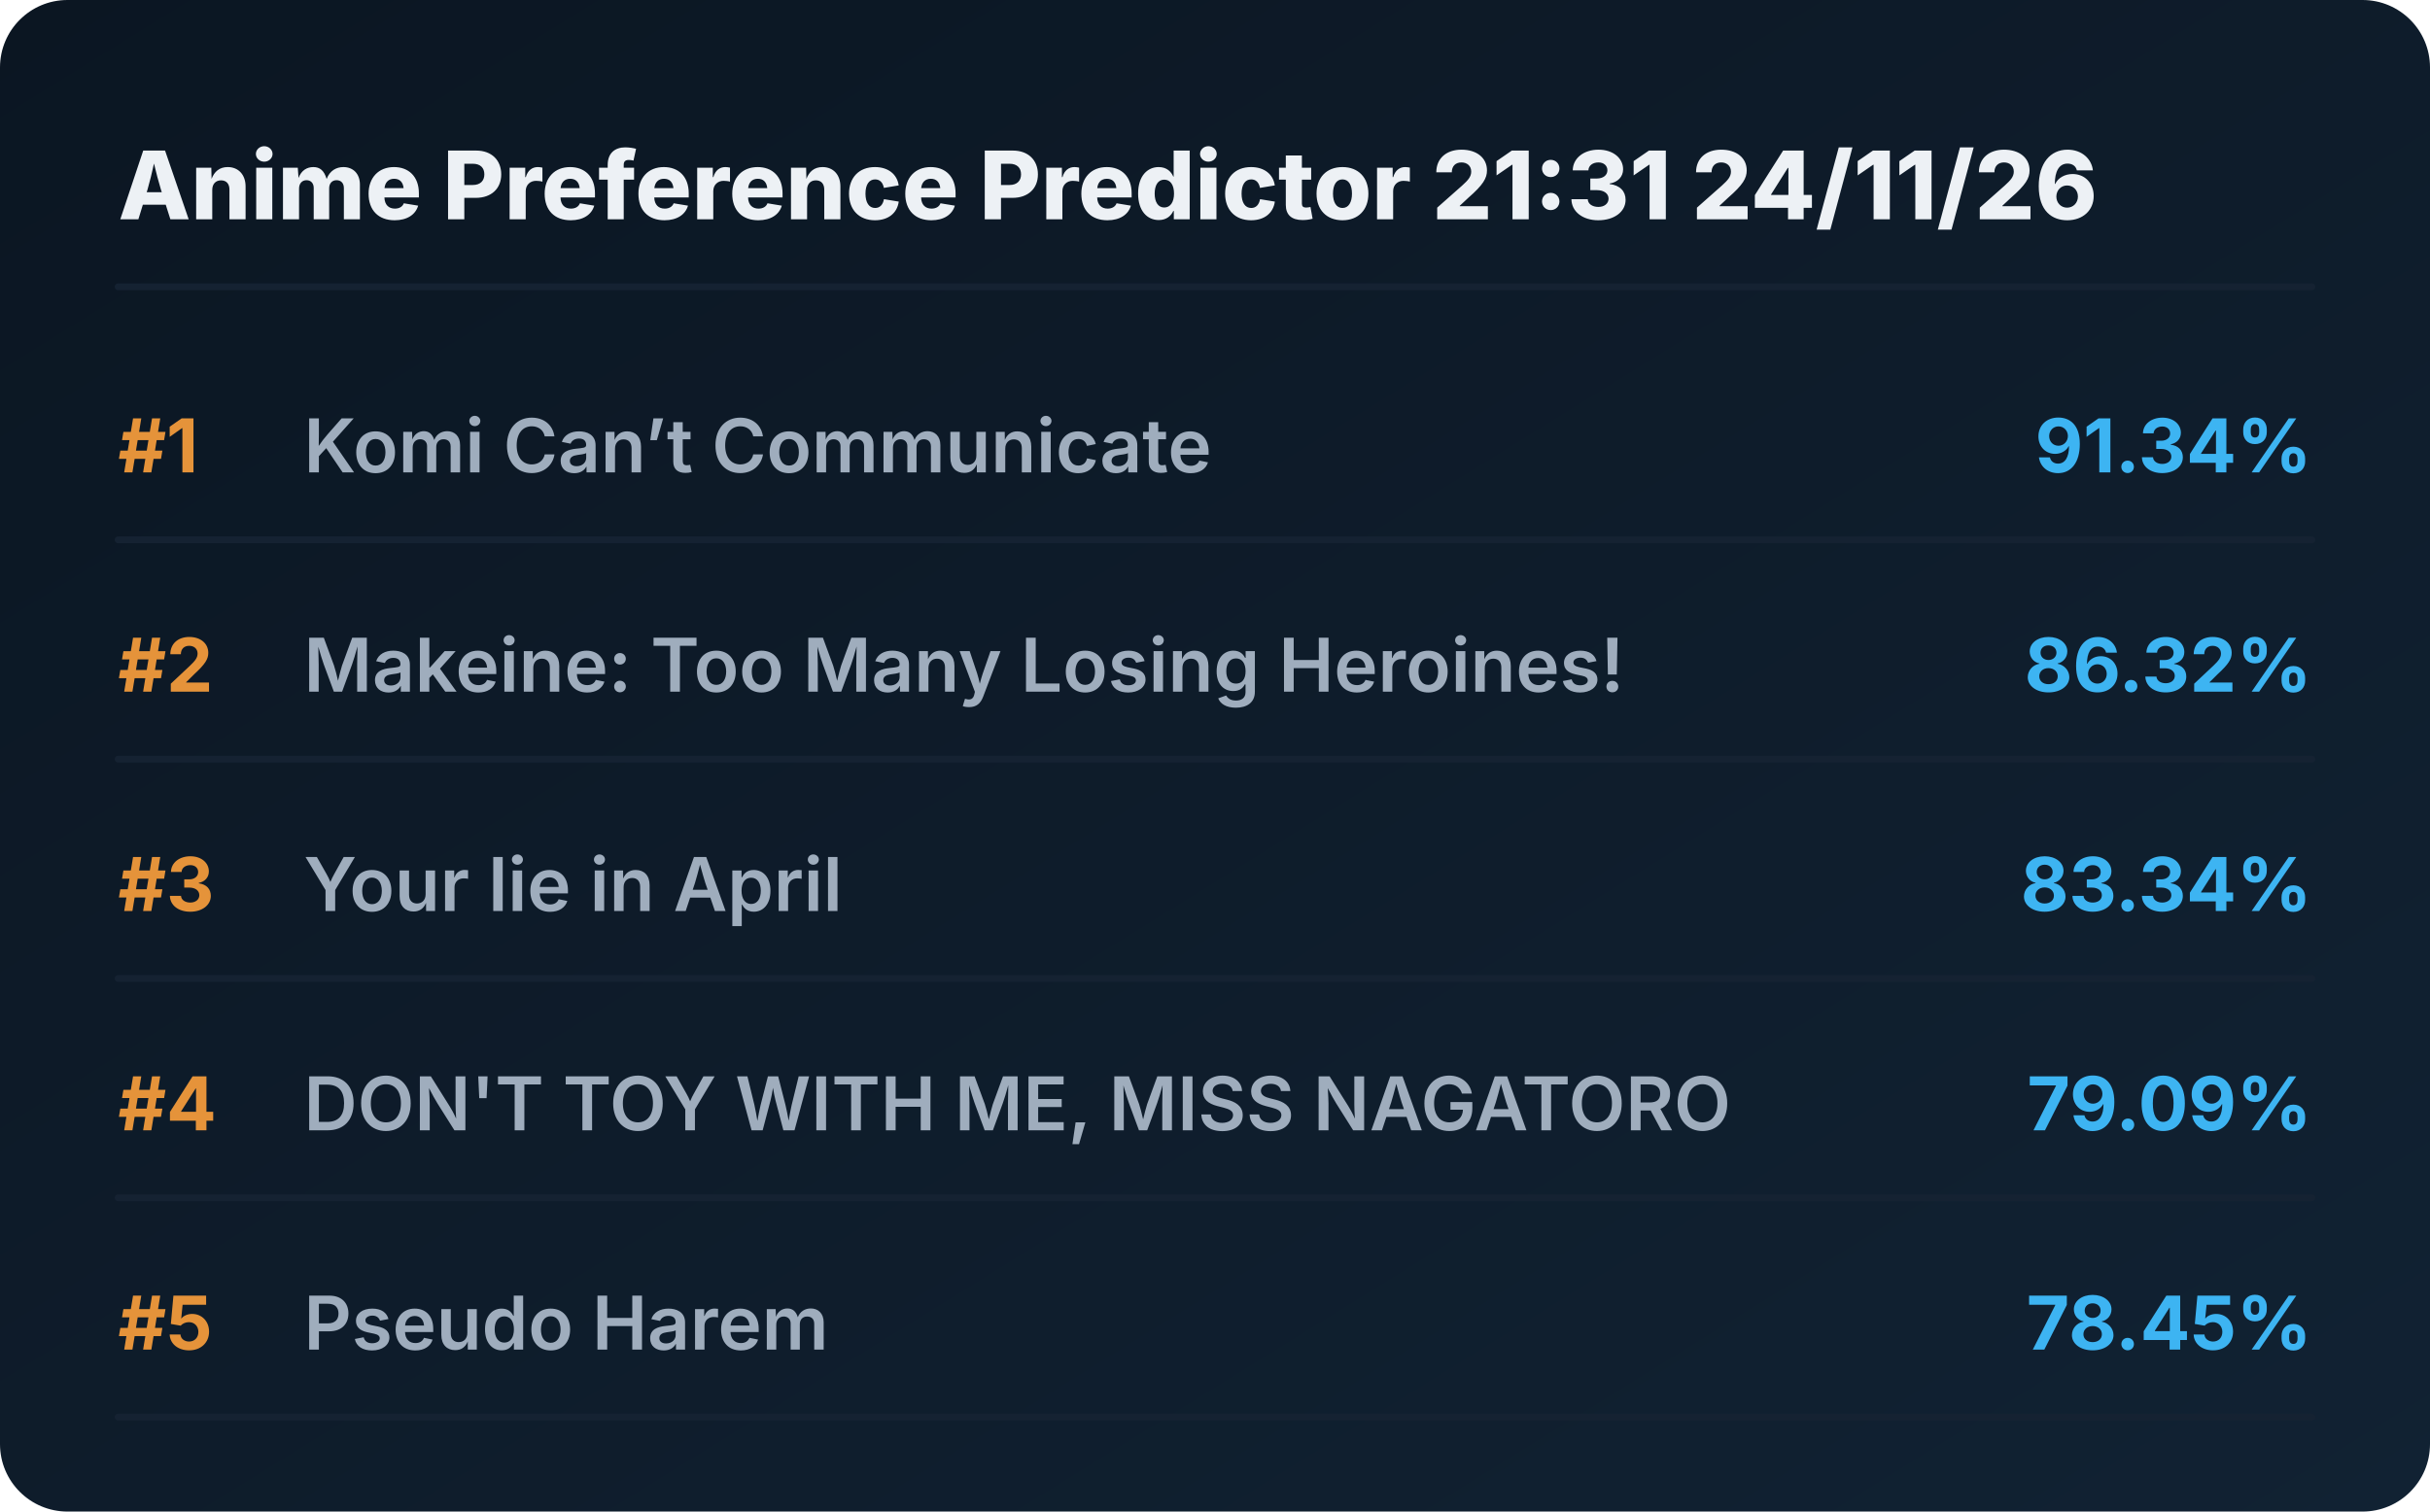
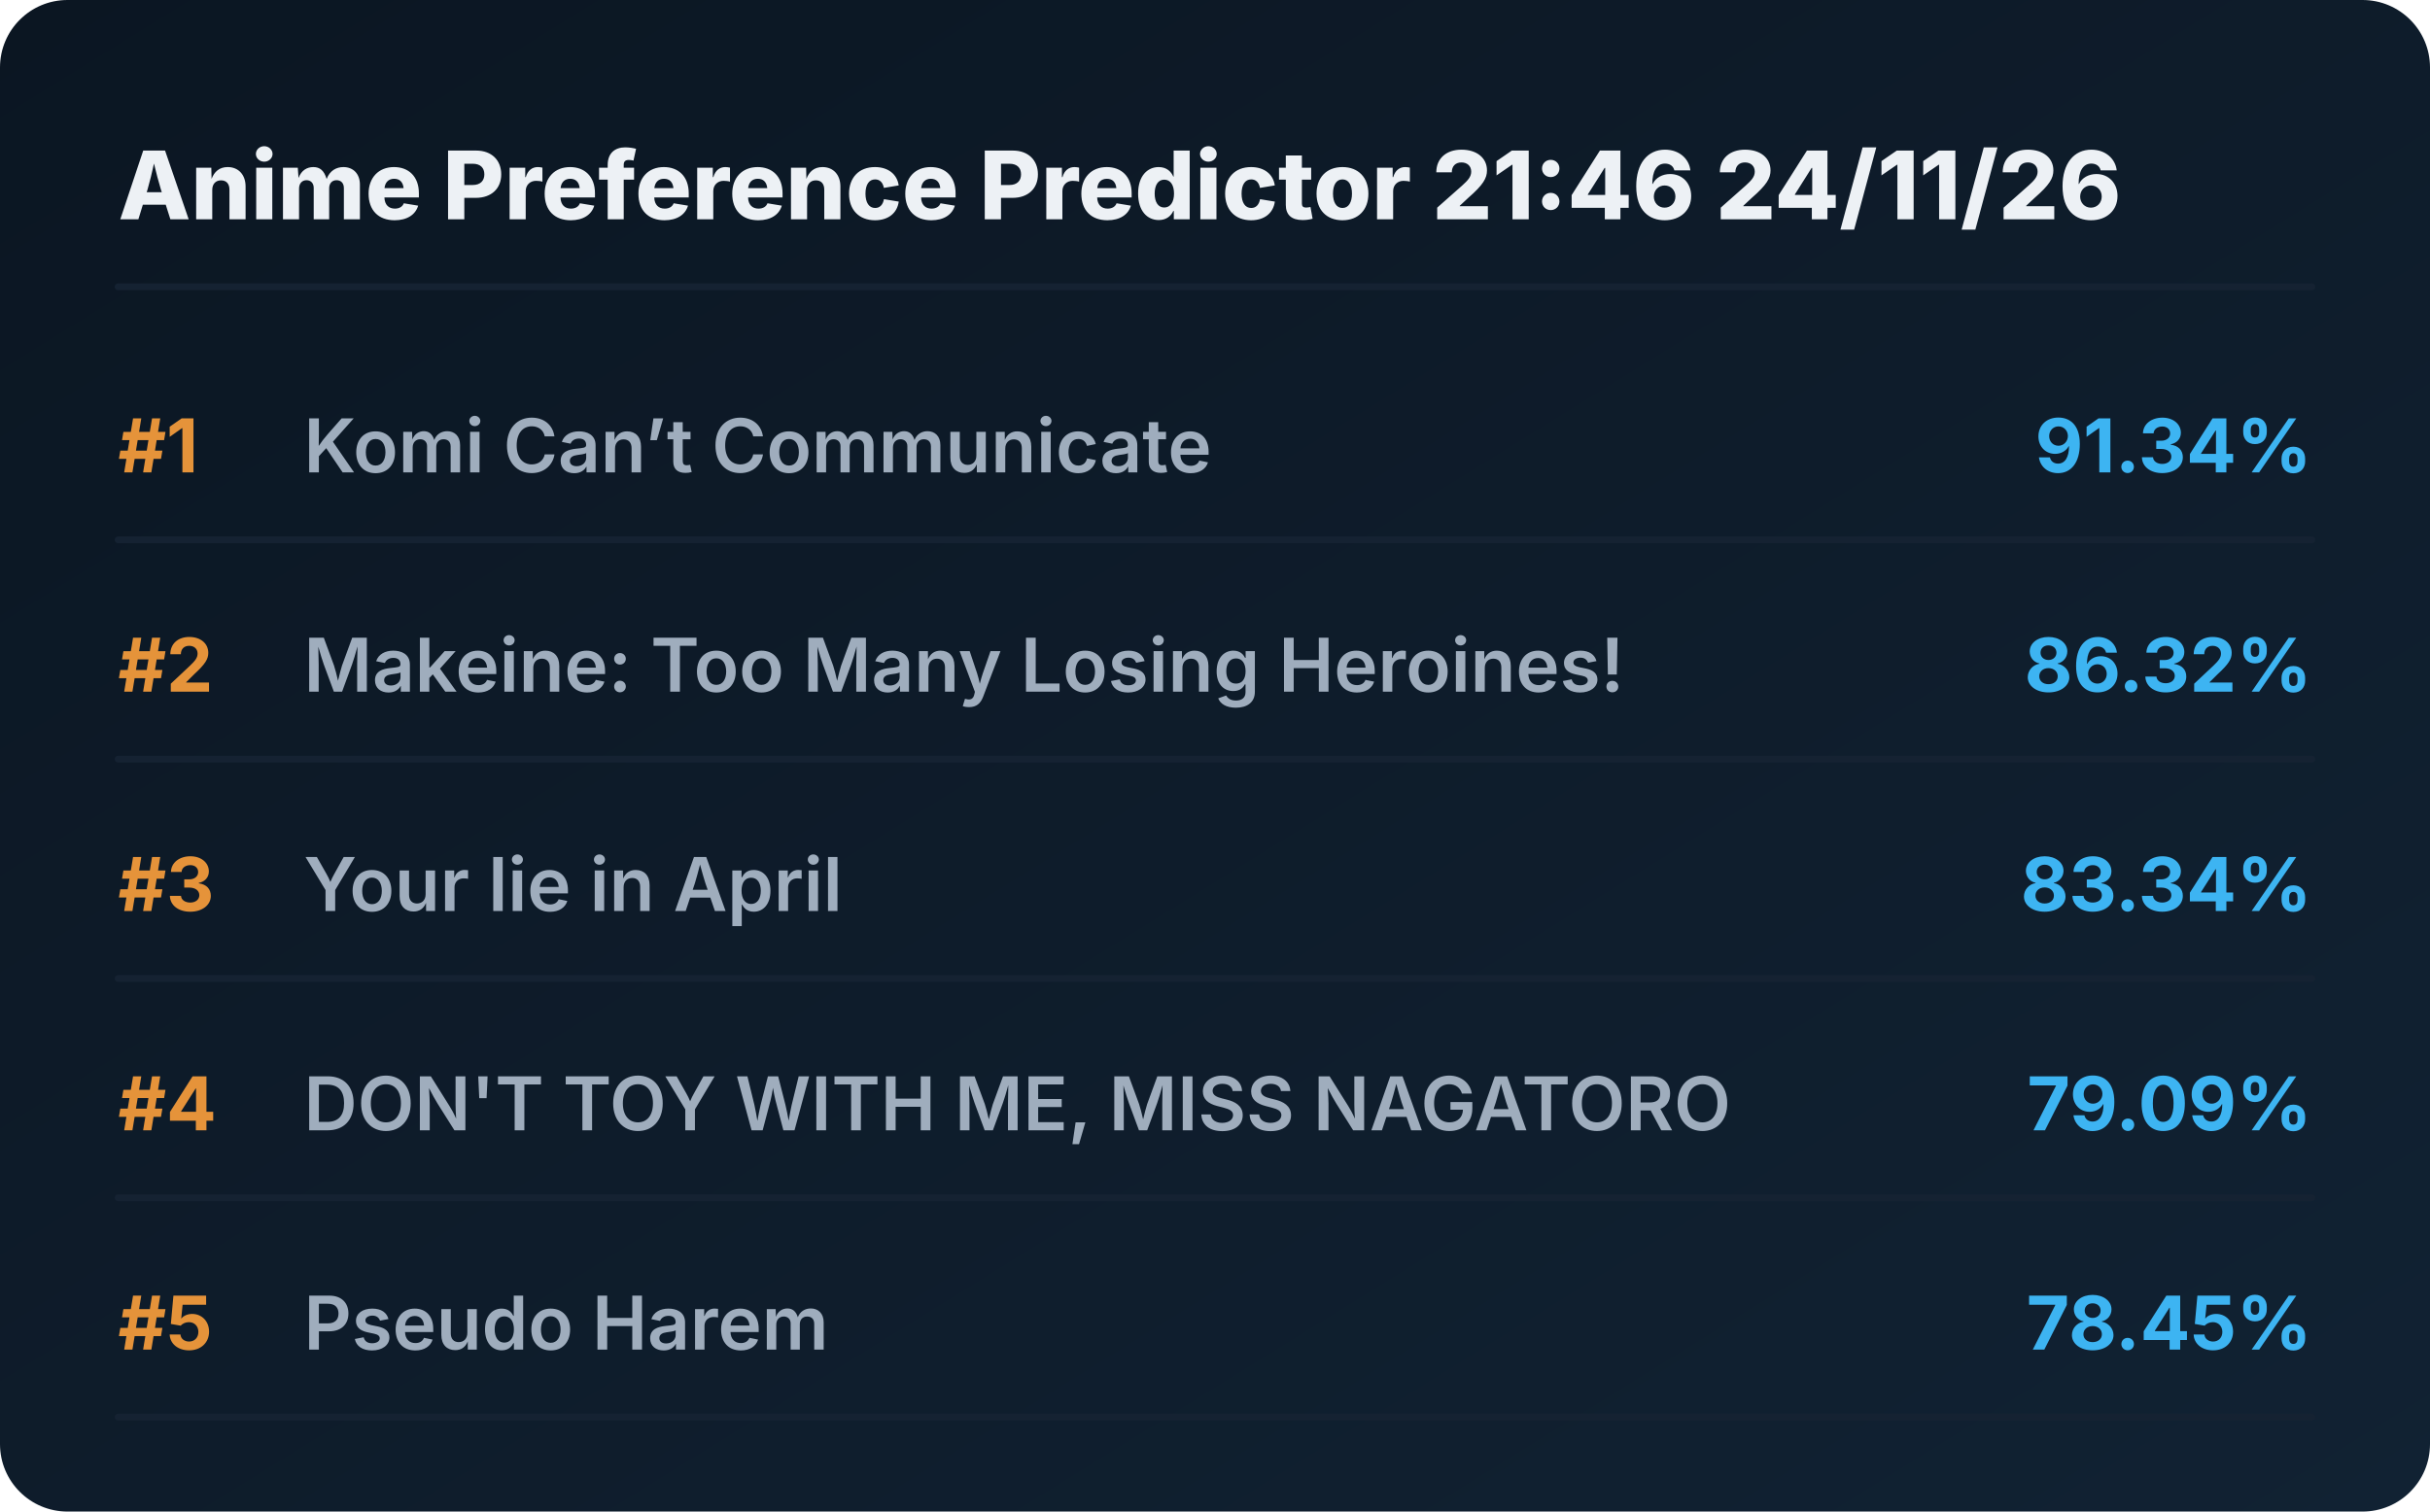
<svg xmlns="http://www.w3.org/2000/svg" viewBox="0 0 720 448" preserveAspectRatio="xMidYMid meet" style="width: 100%; height: auto; max-width: 720px;">
  <defs>
    <linearGradient id="boxGrad" x1="0%" y1="0%" x2="100%" y2="100%">
      <stop offset="0%" stop-color="#0b1622" />
      <stop offset="100%" stop-color="#112233" />
    </linearGradient>
    <clipPath id="titleClip">
      <rect x="90" y="0" width="510" height="100%" />
    </clipPath>
  </defs>
  <style>
    .bg { fill: url(#boxGrad); rx: 20px; }
    .header { font-family: 'Overpass', 'Inter', system-ui, sans-serif; font-weight: 800; font-size: 28px; fill: #edf1f5; }
    .rank { font-family: 'Overpass', 'Inter', system-ui, sans-serif; font-weight: 700; font-size: 22px; fill: #e5933a; }
    .title { font-family: 'Overpass', 'Inter', system-ui, sans-serif; font-weight: 600; font-size: 22px; fill: #9fadbd; }
    .score { font-family: 'Overpass', 'Inter', system-ui, sans-serif; font-weight: 700; font-size: 22px; fill: #3db4f2; }
    .line { stroke: #152232; stroke-width: 2; stroke-linecap: round; }
  </style>
  <rect class="bg" width="720" height="448" />
-   <text x="35" y="65" class="header">Anime Preference Predictor 21:31 24/11/26</text>
+   <text x="35" y="65" class="header">Anime Preference Predictor 21:46 24/11/26</text>
  <line x1="35" y1="85" x2="685" y2="85" class="line" />
  <g transform="translate(0, 0)">
    <text x="35" y="140" class="rank">#1</text>
    <text x="90" y="140" class="title">Komi Can’t Communicate</text>
    <text x="685" y="140" class="score" text-anchor="end">91.34%</text>
    <line x1="35" y1="160" x2="685" y2="160" class="line" />
  </g>
  <g transform="translate(0, 65)">
    <text x="35" y="140" class="rank">#2</text>
    <text x="90" y="140" class="title">Makeine: Too Many Losing Heroines!</text>
    <text x="685" y="140" class="score" text-anchor="end">86.32%</text>
    <line x1="35" y1="160" x2="685" y2="160" class="line" />
  </g>
  <g transform="translate(0, 130)">
    <text x="35" y="140" class="rank">#3</text>
    <text x="90" y="140" class="title">Your lie in April</text>
    <text x="685" y="140" class="score" text-anchor="end">83.34%</text>
    <line x1="35" y1="160" x2="685" y2="160" class="line" />
  </g>
  <g transform="translate(0, 195)">
    <text x="35" y="140" class="rank">#4</text>
    <text x="90" y="140" class="title">DON'T TOY WITH ME, MISS NAGATORO</text>
    <text x="685" y="140" class="score" text-anchor="end">79.09%</text>
    <line x1="35" y1="160" x2="685" y2="160" class="line" />
  </g>
  <g transform="translate(0, 260)">
    <text x="35" y="140" class="rank">#5</text>
    <text x="90" y="140" class="title">Pseudo Harem</text>
    <text x="685" y="140" class="score" text-anchor="end">78.45%</text>
    <line x1="35" y1="160" x2="685" y2="160" class="line" />
  </g>
</svg>
